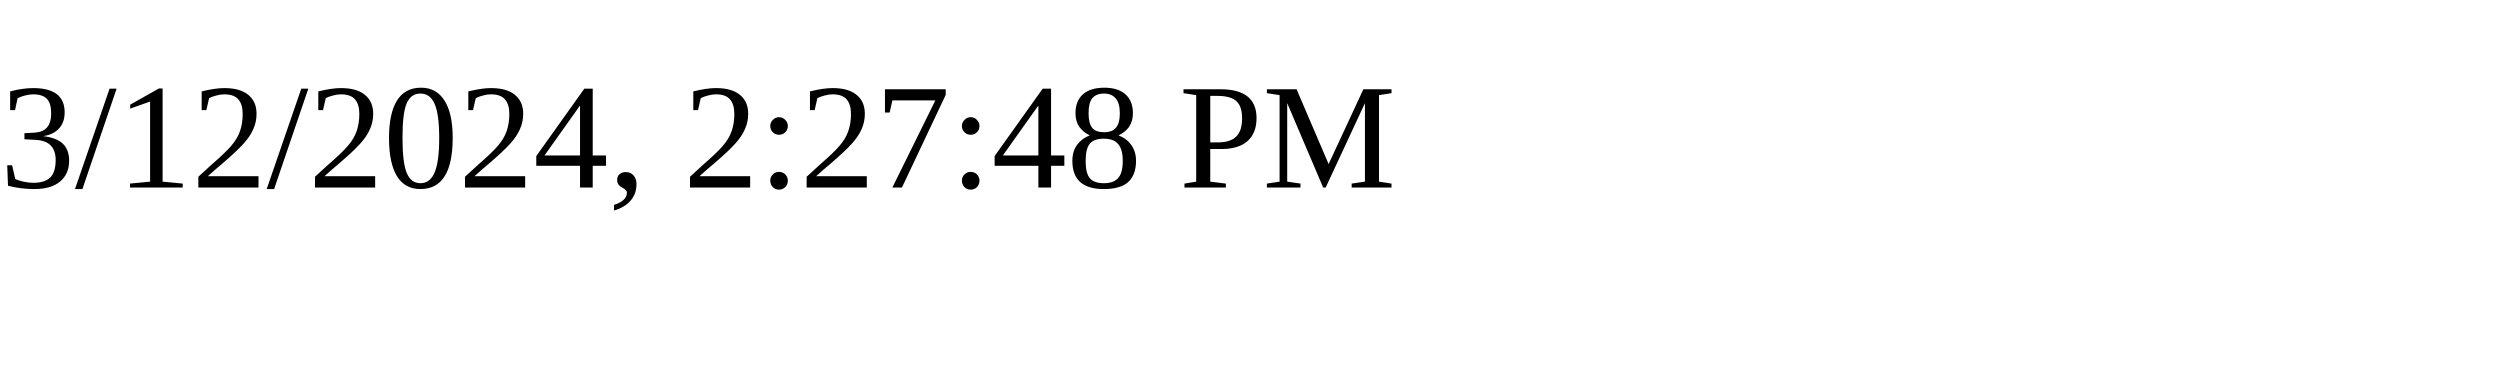
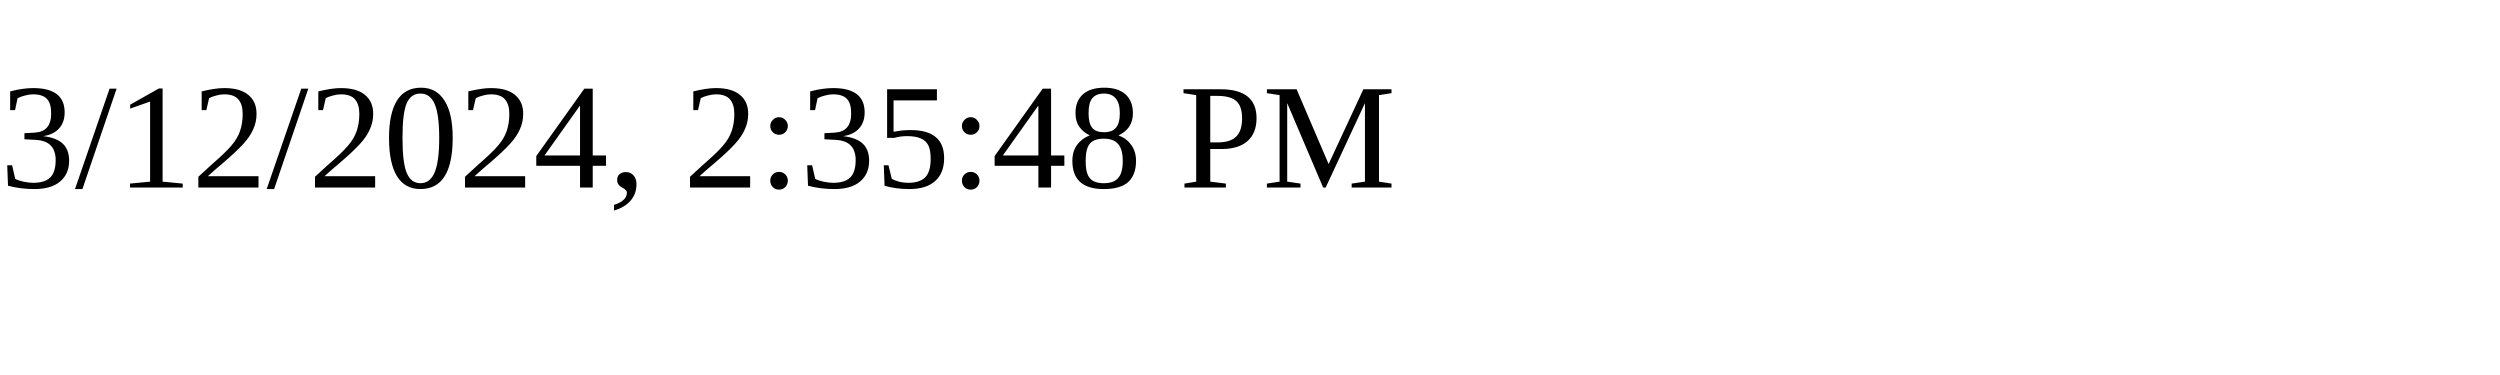
<svg xmlns="http://www.w3.org/2000/svg" height="30" width="200">
-   <text x="0" y="15">3/12/2024, 2:27:48 PM</text>
+   <text x="0" y="15">3/12/2024, 2:35:48 PM</text>
</svg>
